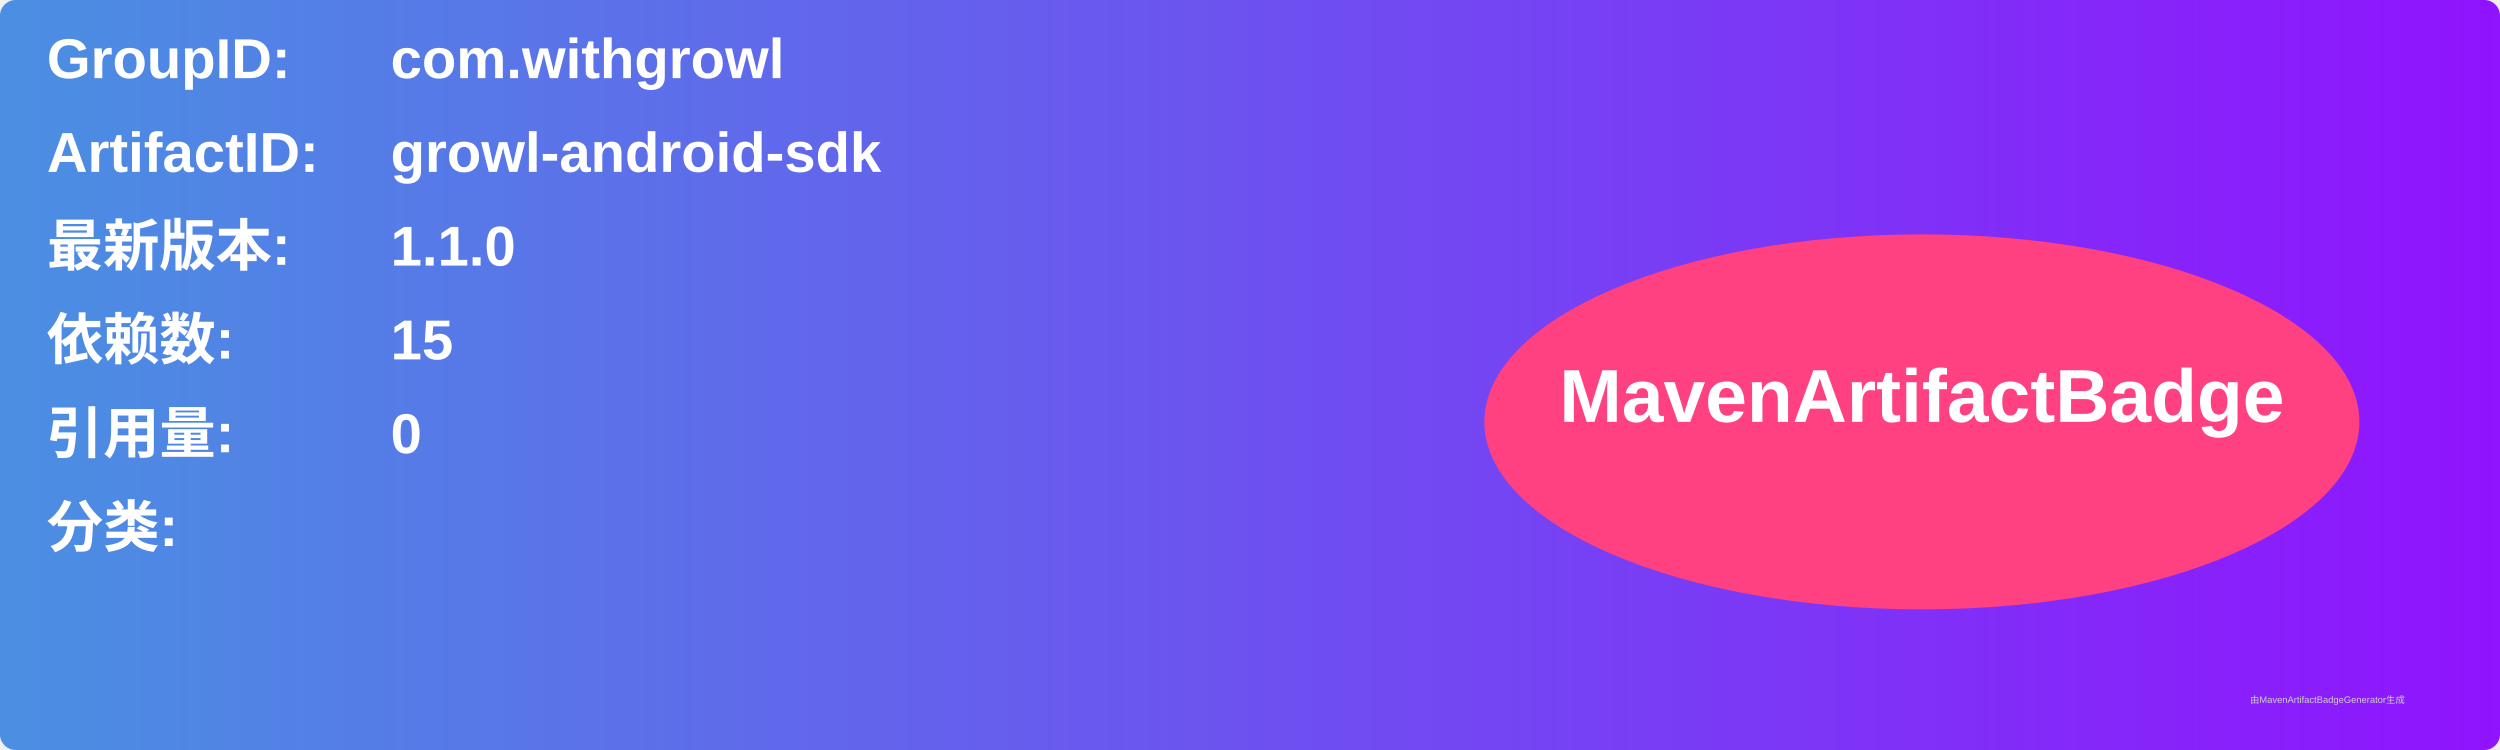
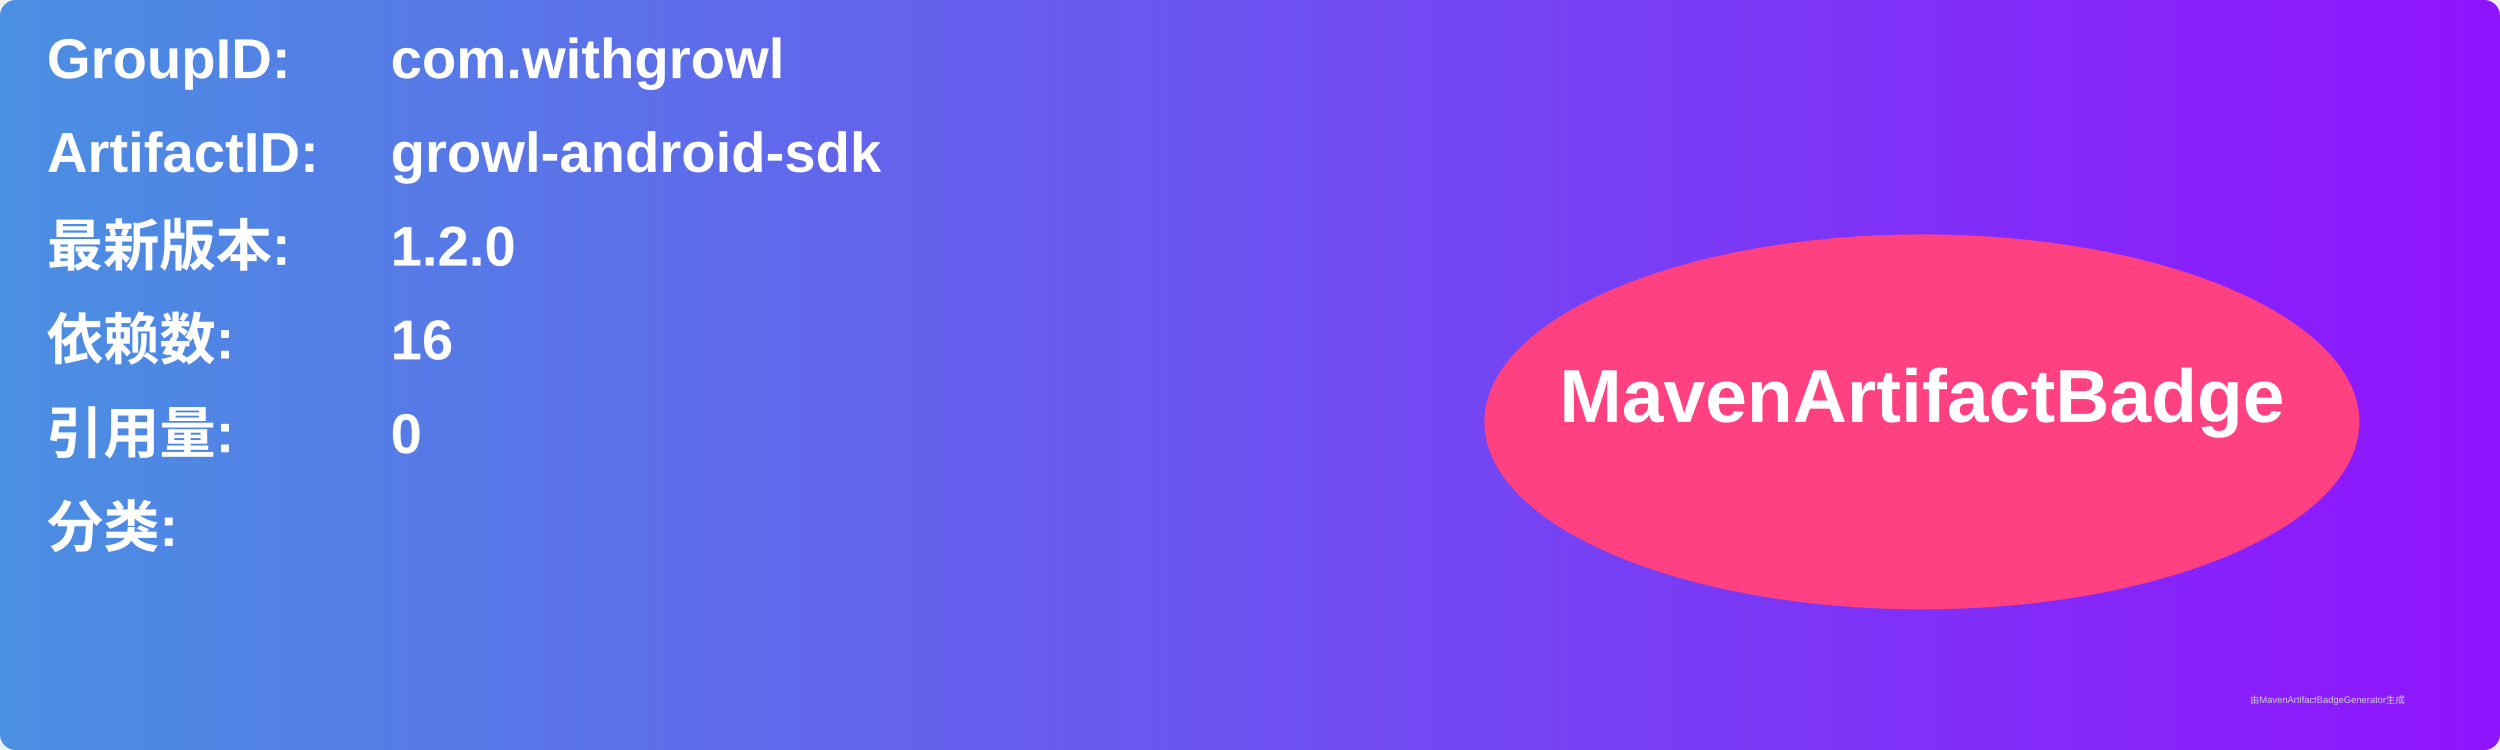
<svg xmlns="http://www.w3.org/2000/svg" width="800" height="240" viewBox="0 0 800 240">
  <linearGradient id="grad" x1="0%" y1="0%" x2="100%" y2="0%">
    <stop offset="0%" stop-color="#4a90e2" />
    <stop offset="100%" stop-color="#9013fe" />
  </linearGradient>
  <rect width="100%" height="100%" rx="5" ry="5" fill="url(#grad)" />
  <g transform="translate(15, 15)">
    <text x="0" y="10" font-family="Arial" font-size="18" fill="white" font-weight="bold" width="260">GroupID:</text>
    <text x="110" y="10" font-family="Arial" font-size="18" fill="white" font-weight="bold" width="460">com.withgrowl</text>
    <text x="0" y="40" font-family="Arial" font-size="18" fill="white" font-weight="bold" width="260">ArtifactID:</text>
    <text x="110" y="40" font-family="Arial" font-size="18" fill="white" font-weight="bold" width="460">growl-android-sdk</text>
    <text x="0" y="70" font-family="Arial" font-size="18" fill="white" font-weight="bold">最新版本:</text>
    <text x="110" y="70" font-family="Arial" font-size="18" fill="white" font-weight="bold">
-       <tspan font-weight="bold">1.1.0</tspan>
+       <tspan font-weight="bold">1.2.0</tspan>
    </text>
    <text x="0" y="100" font-family="Arial" font-size="18" fill="white" font-weight="bold">依赖数: </text>
    <text x="110" y="100" font-family="Arial" font-size="18" fill="white">
-       <tspan font-weight="bold">15</tspan>
+       <tspan font-weight="bold">16</tspan>
    </text>
    <text x="0" y="130" font-family="Arial" font-size="18" fill="white" font-weight="bold">引用量: </text>
    <text x="110" y="130" font-family="Arial" font-size="18" fill="white">
      <tspan font-weight="bold">0</tspan>
    </text>
    <text x="0" y="160" font-family="Arial" font-size="18" fill="white" font-weight="bold">分类:</text>
    <text x="10" y="190" font-family="Arial" font-size="10" fill="white">
      <tspan font-weight="bold" />
    </text>
    <ellipse cx="600" cy="120" rx="140" ry="60" fill="#ff4081" />
    <text x="600" y="120" text-anchor="middle" font-family="Arial" font-size="24" fill="white" font-weight="bold">MavenArtifactBadge</text>
  </g>
  <text x="720" y="225" font-family="Arial" font-size="3" fill="#d0d0d0">由MavenArtifactBadgeGenerator生成</text>
</svg>
